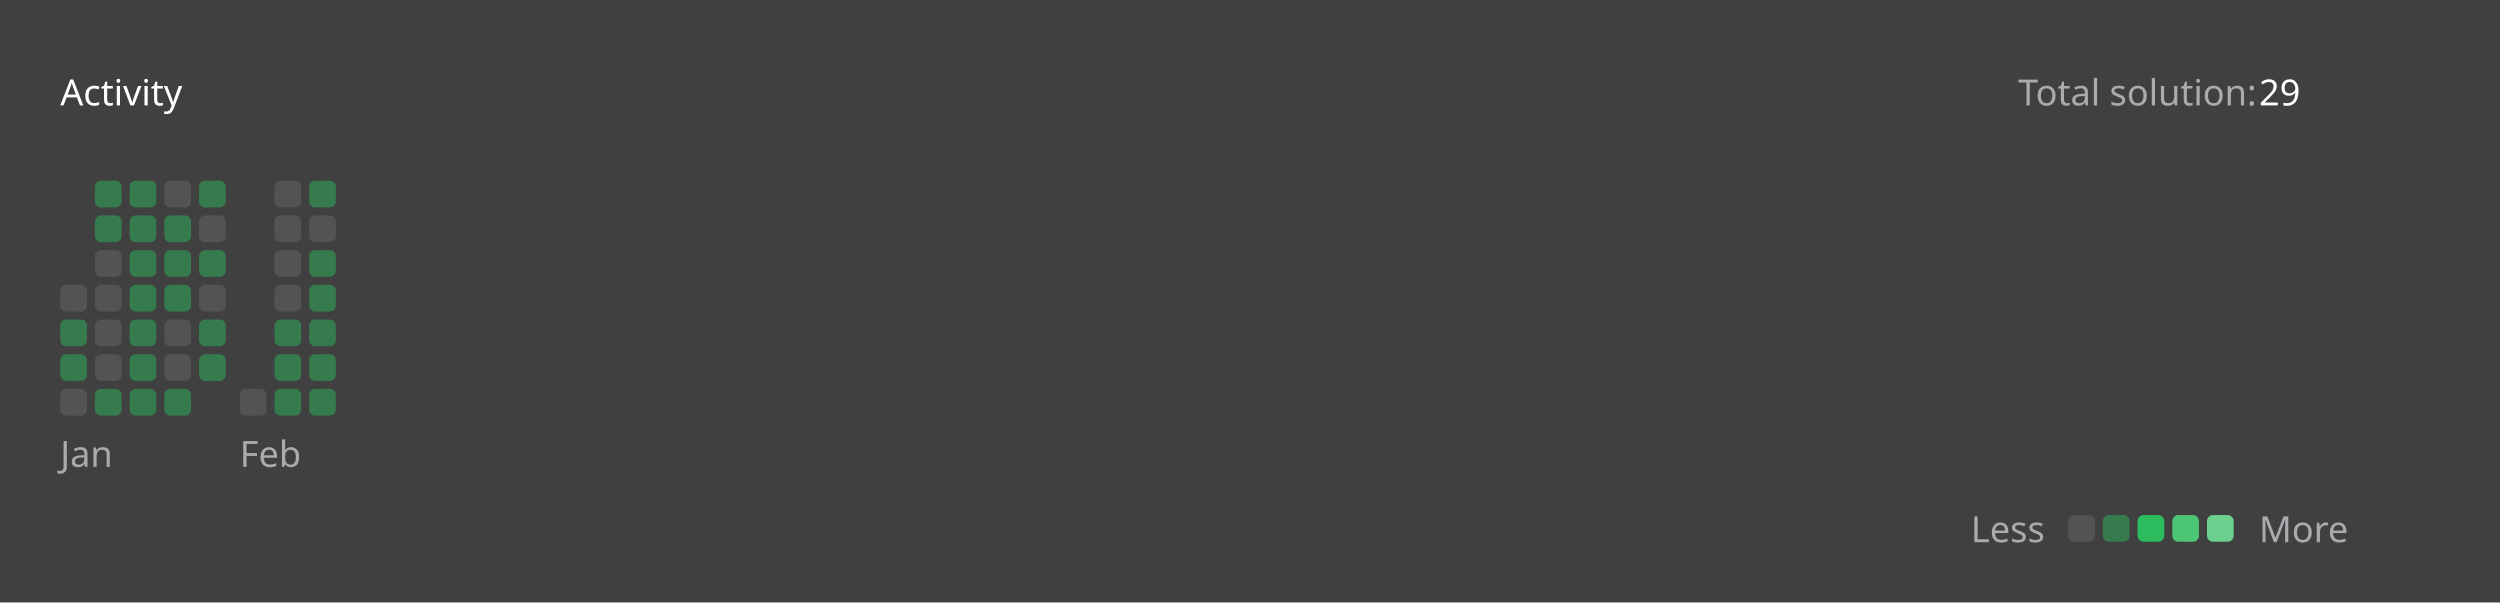
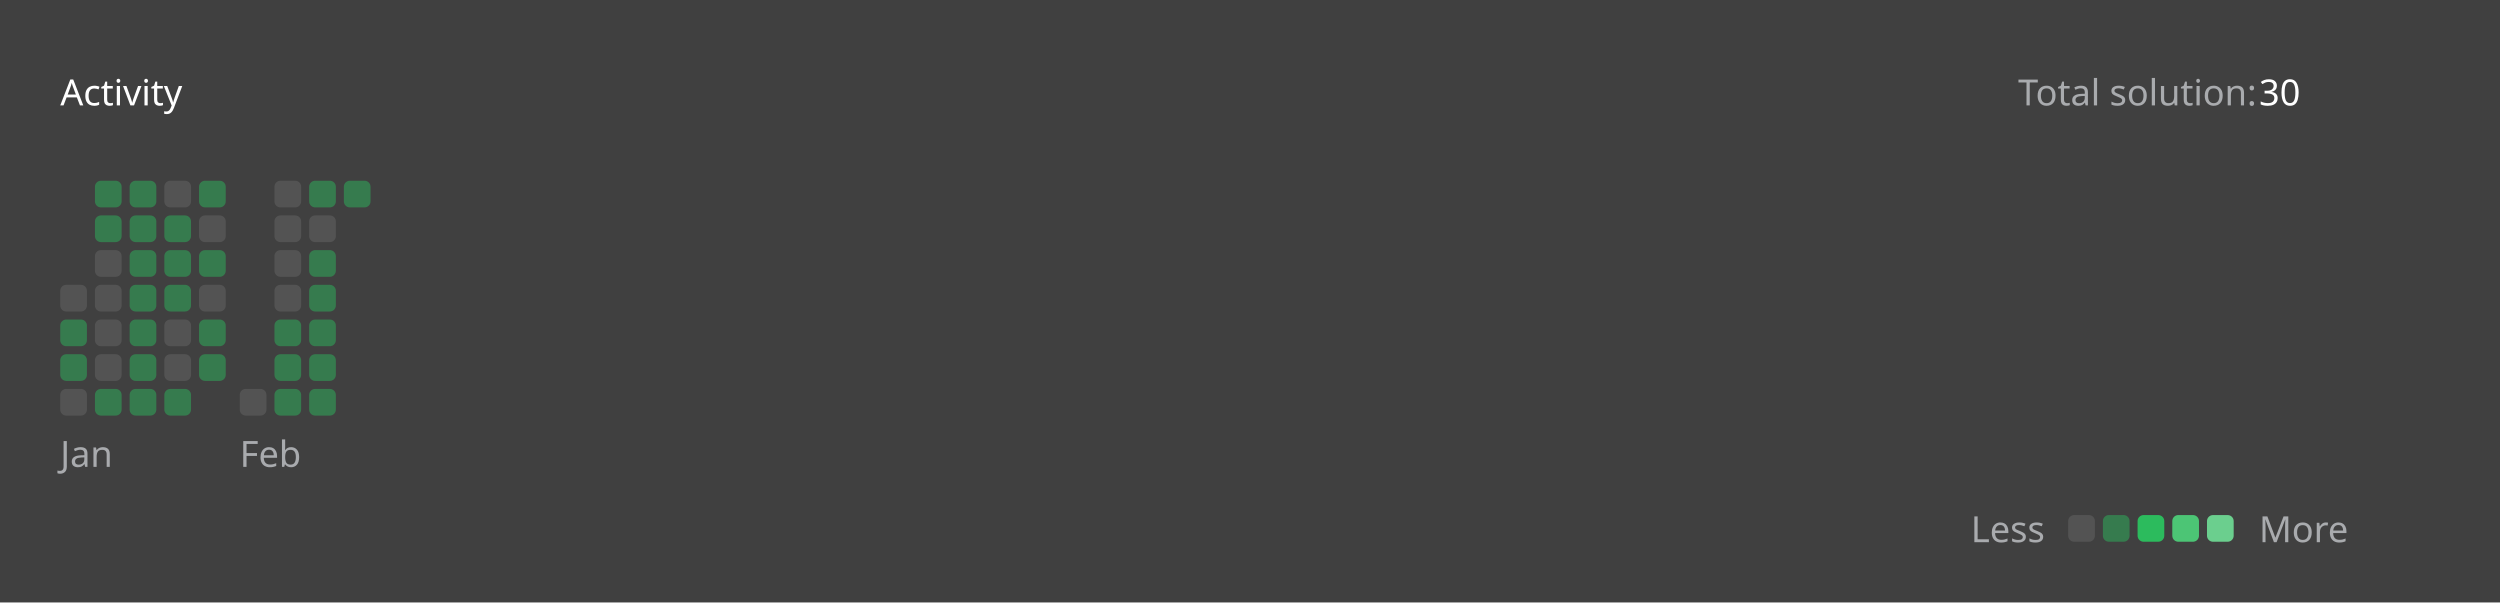
<svg xmlns="http://www.w3.org/2000/svg" version="1.1" height="200" width="830" viewBox="0 0 830 200">
  <style>*{font-family: "Segoe UI", Tahoma, Geneva, Verdana, sans-serif;}</style>
  <style>.title{font-weight: 500;font-size: 1rem;}</style>
  <style>.rotate-90{transform: rotate(-90deg);transform-origin: center;transform-box: fill-box;}</style>
  <style>.state{font-size: .75rem;}</style>
  <style>.light{color: #ffffff;fill: #ffffff;}</style>
  <style>.light-gray{color: #eff2f699;fill: #eff2f699;}</style>
  <style>.dark-gray{color: #ebebf54d;fill: #ebebf54d;}</style>
  <style>.gray{color: #747474;fill: #747474;}</style>
  <style>.orange{color: #ffa116;fill: #ffa116;}</style>
  <style>.background{color: #404040;fill: #404040;}</style>
  <style>.level-1-block{fill: #ffffff1a;}</style>
  <style>.level-2-block{fill: #2cb55d80;}</style>
  <style>.level-3-block{fill: #2cbb5dff;}</style>
  <style>.level-4-block{fill: #4cc575ff;}</style>
  <style>.level-5-block{fill: #6bcf8eff;}</style>
  <rect fill="#404040" x="0" y="0" width="830" height="200" rx="0.5rem" />
  <g text-anchor="start" text-decoration="1" class="title">
    <text x="20" y="35">
      <tspan class="light">Activity</tspan>
      <tspan class="orange" />
    </text>
  </g>
  <g class="state">
    <text x="670" y="35" class="light-gray"> Total solution: </text>
-     <text x="750" y="35" class="light"> 29 </text>
+     <text x="750" y="35" class="light"> 30 </text>
    <text x="678.88" y="180" class="light-gray" text-anchor="end">Less</text>
    <rect x="686.64" y="171" width="8.86" height="8.86" rx="2" ry="2" class="level-1-block" />
    <rect x="698.16" y="171" width="8.86" height="8.86" rx="2" ry="2" class="level-2-block" />
    <rect x="709.68" y="171" width="8.86" height="8.86" rx="2" ry="2" class="level-3-block" />
    <rect x="721.2" y="171" width="8.86" height="8.86" rx="2" ry="2" class="level-4-block" />
    <rect x="732.72" y="171" width="8.86" height="8.86" rx="2" ry="2" class="level-5-block" />
    <text x="750" y="180" class="light-gray">More</text>
  </g>
  <g x="20" y="60">
    <g x="20" y="60">
      <g x="20.0" y="60">
        <rect x="20.0" y="94.56" width="8.86" height="8.86" rx="2" ry="2" class="level-1-block" />
        <rect x="20.0" y="106.08" width="8.86" height="8.86" rx="2" ry="2" class="level-2-block" />
        <rect x="20.0" y="117.6" width="8.86" height="8.86" rx="2" ry="2" class="level-2-block" />
        <rect x="20.0" y="129.12" width="8.86" height="8.86" rx="2" ry="2" class="level-1-block" />
      </g>
      <g x="31.52" y="60">
        <rect x="31.52" y="60.0" width="8.86" height="8.86" rx="2" ry="2" class="level-2-block" />
        <rect x="31.52" y="71.52" width="8.86" height="8.86" rx="2" ry="2" class="level-2-block" />
        <rect x="31.52" y="83.04" width="8.86" height="8.86" rx="2" ry="2" class="level-1-block" />
        <rect x="31.52" y="94.56" width="8.86" height="8.86" rx="2" ry="2" class="level-1-block" />
        <rect x="31.52" y="106.08" width="8.86" height="8.86" rx="2" ry="2" class="level-1-block" />
        <rect x="31.52" y="117.6" width="8.86" height="8.86" rx="2" ry="2" class="level-1-block" />
        <rect x="31.52" y="129.12" width="8.86" height="8.86" rx="2" ry="2" class="level-2-block" />
      </g>
      <g x="43.04" y="60">
        <rect x="43.04" y="60.0" width="8.86" height="8.86" rx="2" ry="2" class="level-2-block" />
        <rect x="43.04" y="71.52" width="8.86" height="8.86" rx="2" ry="2" class="level-2-block" />
        <rect x="43.04" y="83.04" width="8.86" height="8.86" rx="2" ry="2" class="level-2-block" />
        <rect x="43.04" y="94.56" width="8.86" height="8.86" rx="2" ry="2" class="level-2-block" />
        <rect x="43.04" y="106.08" width="8.86" height="8.86" rx="2" ry="2" class="level-2-block" />
        <rect x="43.04" y="117.6" width="8.86" height="8.86" rx="2" ry="2" class="level-2-block" />
        <rect x="43.04" y="129.12" width="8.86" height="8.86" rx="2" ry="2" class="level-2-block" />
      </g>
      <g x="54.56" y="60">
        <rect x="54.56" y="60.0" width="8.86" height="8.86" rx="2" ry="2" class="level-1-block" />
        <rect x="54.56" y="71.52" width="8.86" height="8.86" rx="2" ry="2" class="level-2-block" />
        <rect x="54.56" y="83.04" width="8.86" height="8.86" rx="2" ry="2" class="level-2-block" />
        <rect x="54.56" y="94.56" width="8.86" height="8.86" rx="2" ry="2" class="level-2-block" />
        <rect x="54.56" y="106.08" width="8.86" height="8.86" rx="2" ry="2" class="level-1-block" />
        <rect x="54.56" y="117.6" width="8.86" height="8.86" rx="2" ry="2" class="level-1-block" />
        <rect x="54.56" y="129.12" width="8.86" height="8.86" rx="2" ry="2" class="level-2-block" />
      </g>
      <g x="66.08" y="60">
        <rect x="66.08" y="60.0" width="8.86" height="8.86" rx="2" ry="2" class="level-2-block" />
        <rect x="66.08" y="71.52" width="8.86" height="8.86" rx="2" ry="2" class="level-1-block" />
        <rect x="66.08" y="83.04" width="8.86" height="8.86" rx="2" ry="2" class="level-2-block" />
        <rect x="66.08" y="94.56" width="8.86" height="8.86" rx="2" ry="2" class="level-1-block" />
        <rect x="66.08" y="106.08" width="8.86" height="8.86" rx="2" ry="2" class="level-2-block" />
        <rect x="66.08" y="117.6" width="8.86" height="8.86" rx="2" ry="2" class="level-2-block" />
      </g>
      <text x="20.0" y="155" class="light-gray state">Jan</text>
    </g>
  </g>
  <g x="79.6" y="60">
    <g x="79.6" y="60">
      <g x="79.6" y="60">
        <rect x="79.6" y="129.12" width="8.86" height="8.86" rx="2" ry="2" class="level-1-block" />
      </g>
      <g x="91.12" y="60">
        <rect x="91.12" y="60.0" width="8.86" height="8.86" rx="2" ry="2" class="level-1-block" />
        <rect x="91.12" y="71.52" width="8.86" height="8.86" rx="2" ry="2" class="level-1-block" />
        <rect x="91.12" y="83.04" width="8.86" height="8.86" rx="2" ry="2" class="level-1-block" />
        <rect x="91.12" y="94.56" width="8.86" height="8.86" rx="2" ry="2" class="level-1-block" />
        <rect x="91.12" y="106.08" width="8.86" height="8.86" rx="2" ry="2" class="level-2-block" />
        <rect x="91.12" y="117.6" width="8.86" height="8.86" rx="2" ry="2" class="level-2-block" />
        <rect x="91.12" y="129.12" width="8.86" height="8.86" rx="2" ry="2" class="level-2-block" />
      </g>
      <g x="102.64" y="60">
        <rect x="102.64" y="60.0" width="8.86" height="8.86" rx="2" ry="2" class="level-2-block" />
        <rect x="102.64" y="71.52" width="8.86" height="8.86" rx="2" ry="2" class="level-1-block" />
        <rect x="102.64" y="83.04" width="8.86" height="8.86" rx="2" ry="2" class="level-2-block" />
        <rect x="102.64" y="94.56" width="8.86" height="8.86" rx="2" ry="2" class="level-2-block" />
        <rect x="102.64" y="106.08" width="8.86" height="8.86" rx="2" ry="2" class="level-2-block" />
        <rect x="102.64" y="117.6" width="8.86" height="8.86" rx="2" ry="2" class="level-2-block" />
        <rect x="102.64" y="129.12" width="8.86" height="8.86" rx="2" ry="2" class="level-2-block" />
      </g>
+       <g x="114.16" y="60">
+         <rect x="114.16" y="60.0" width="8.86" height="8.86" rx="2" ry="2" class="level-2-block" />
+       </g>
      <text x="79.6" y="155" class="light-gray state">Feb</text>
    </g>
  </g>
</svg>
